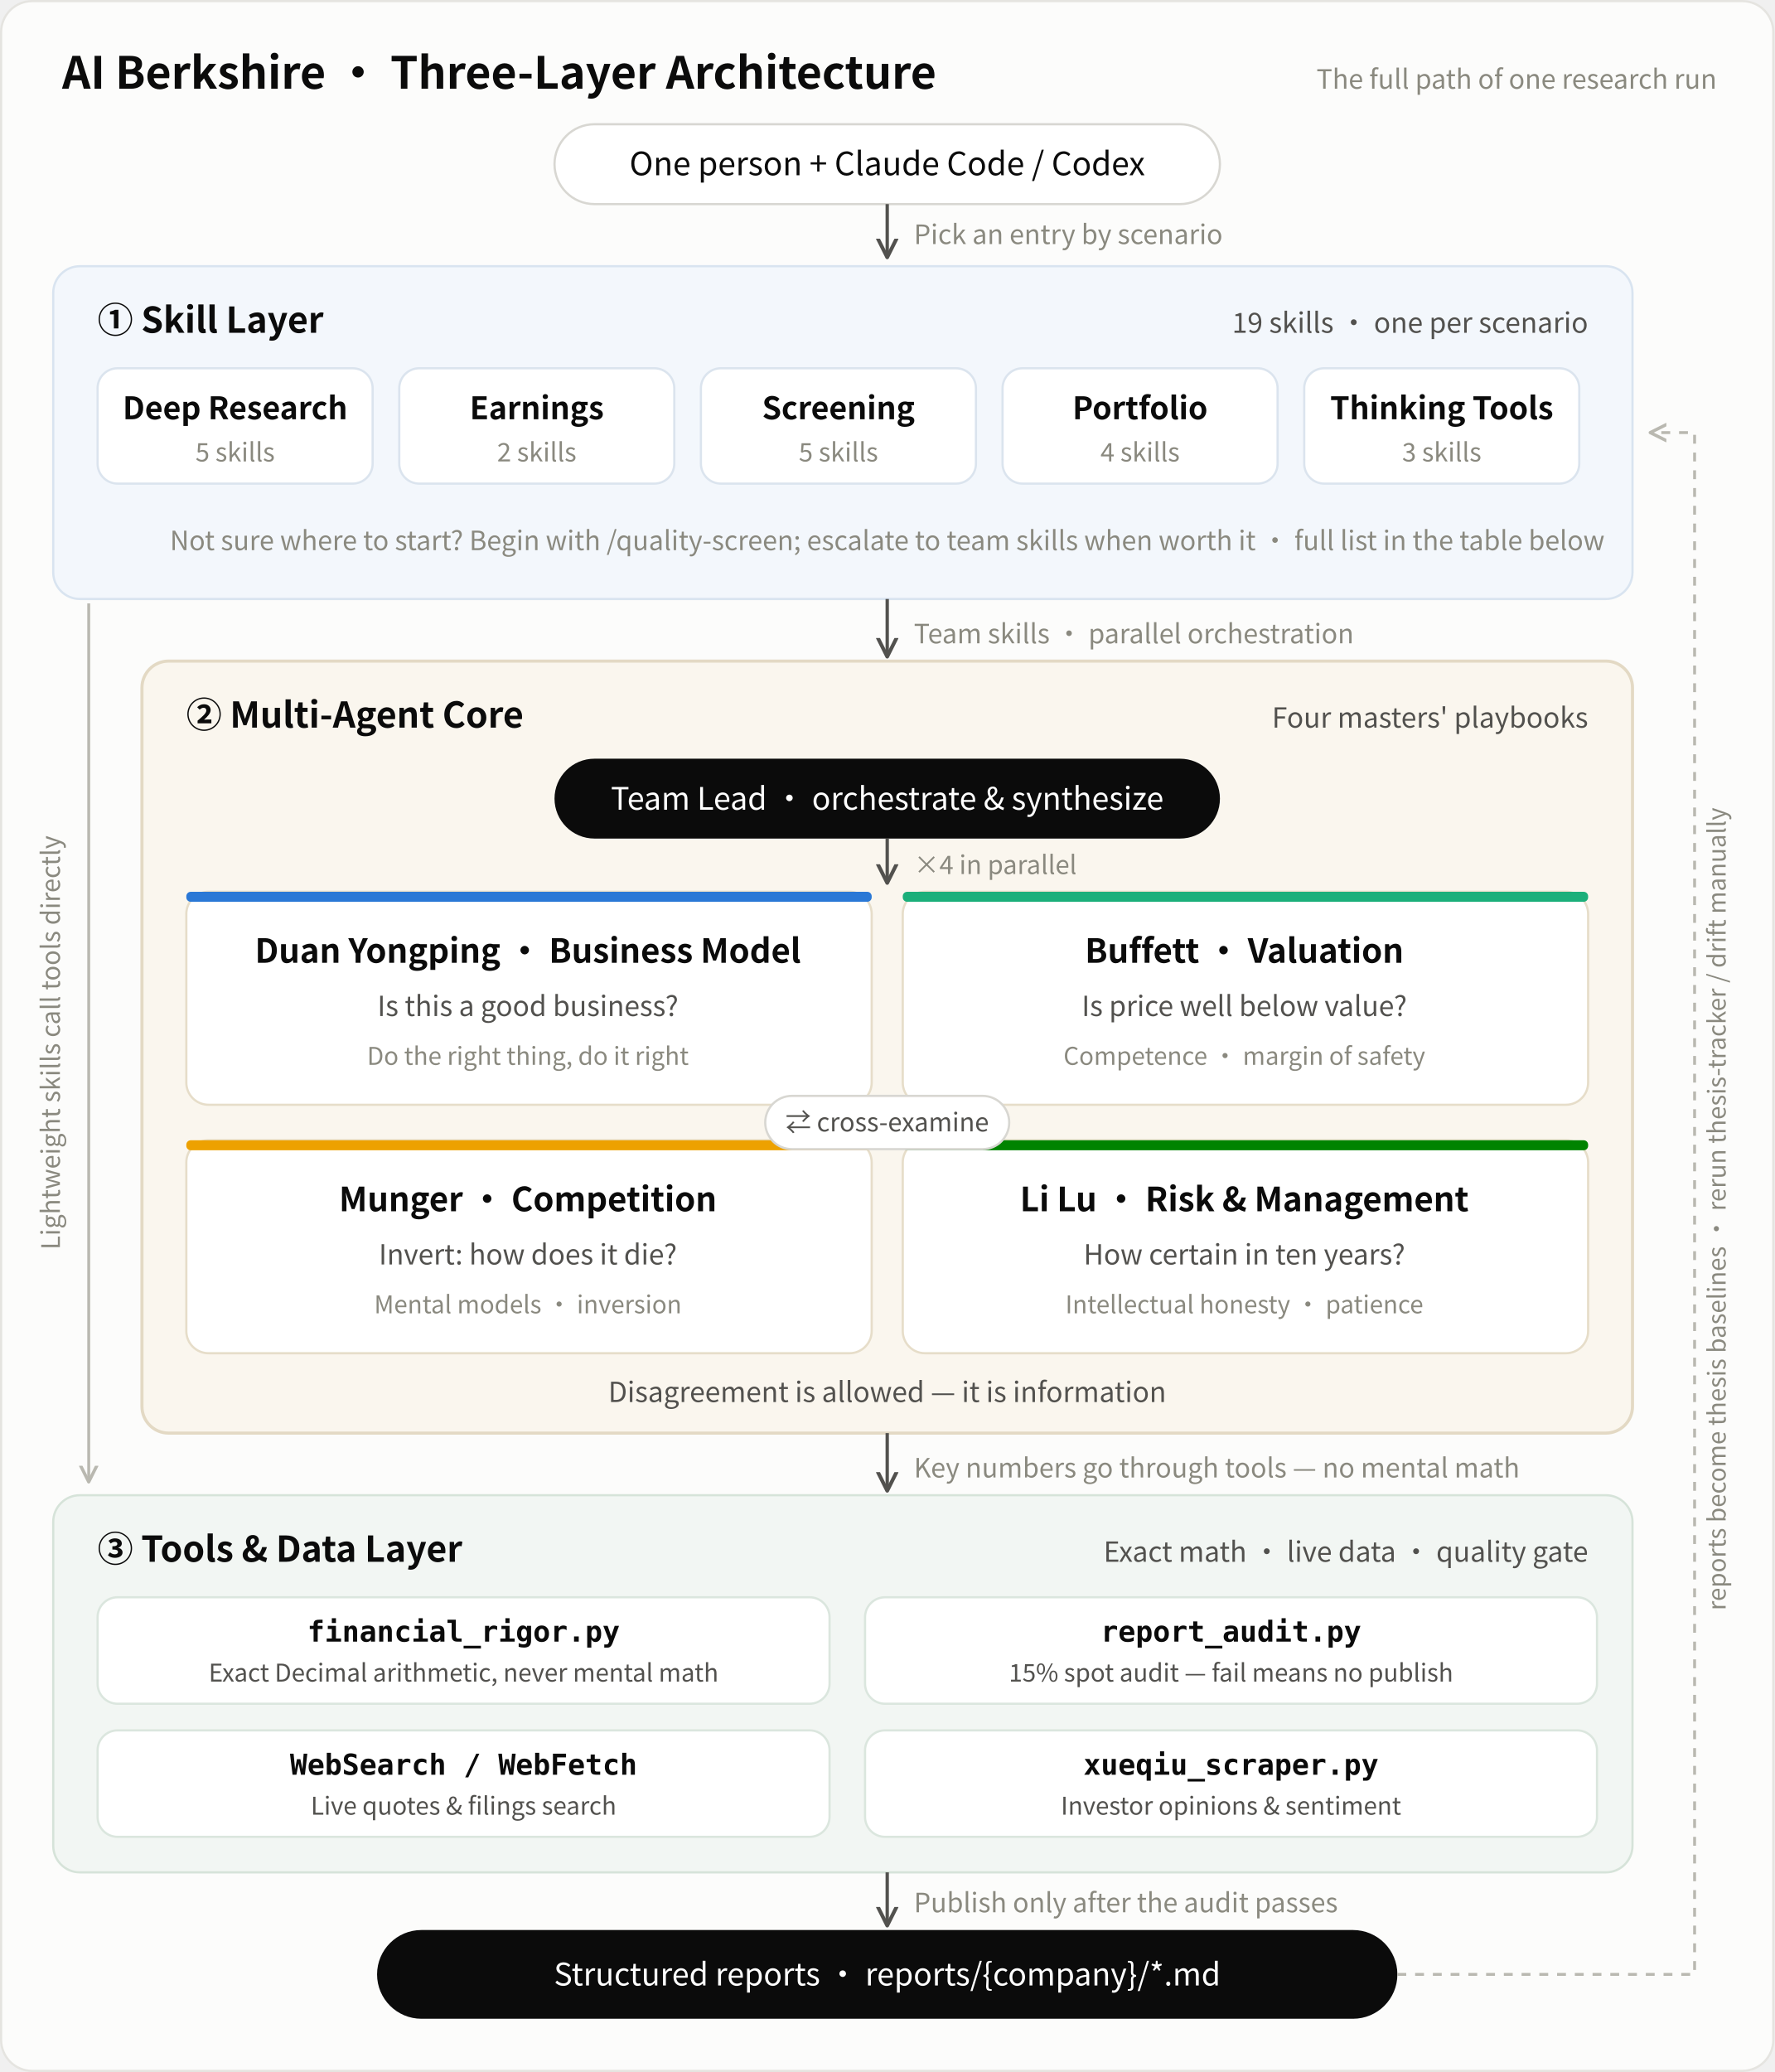
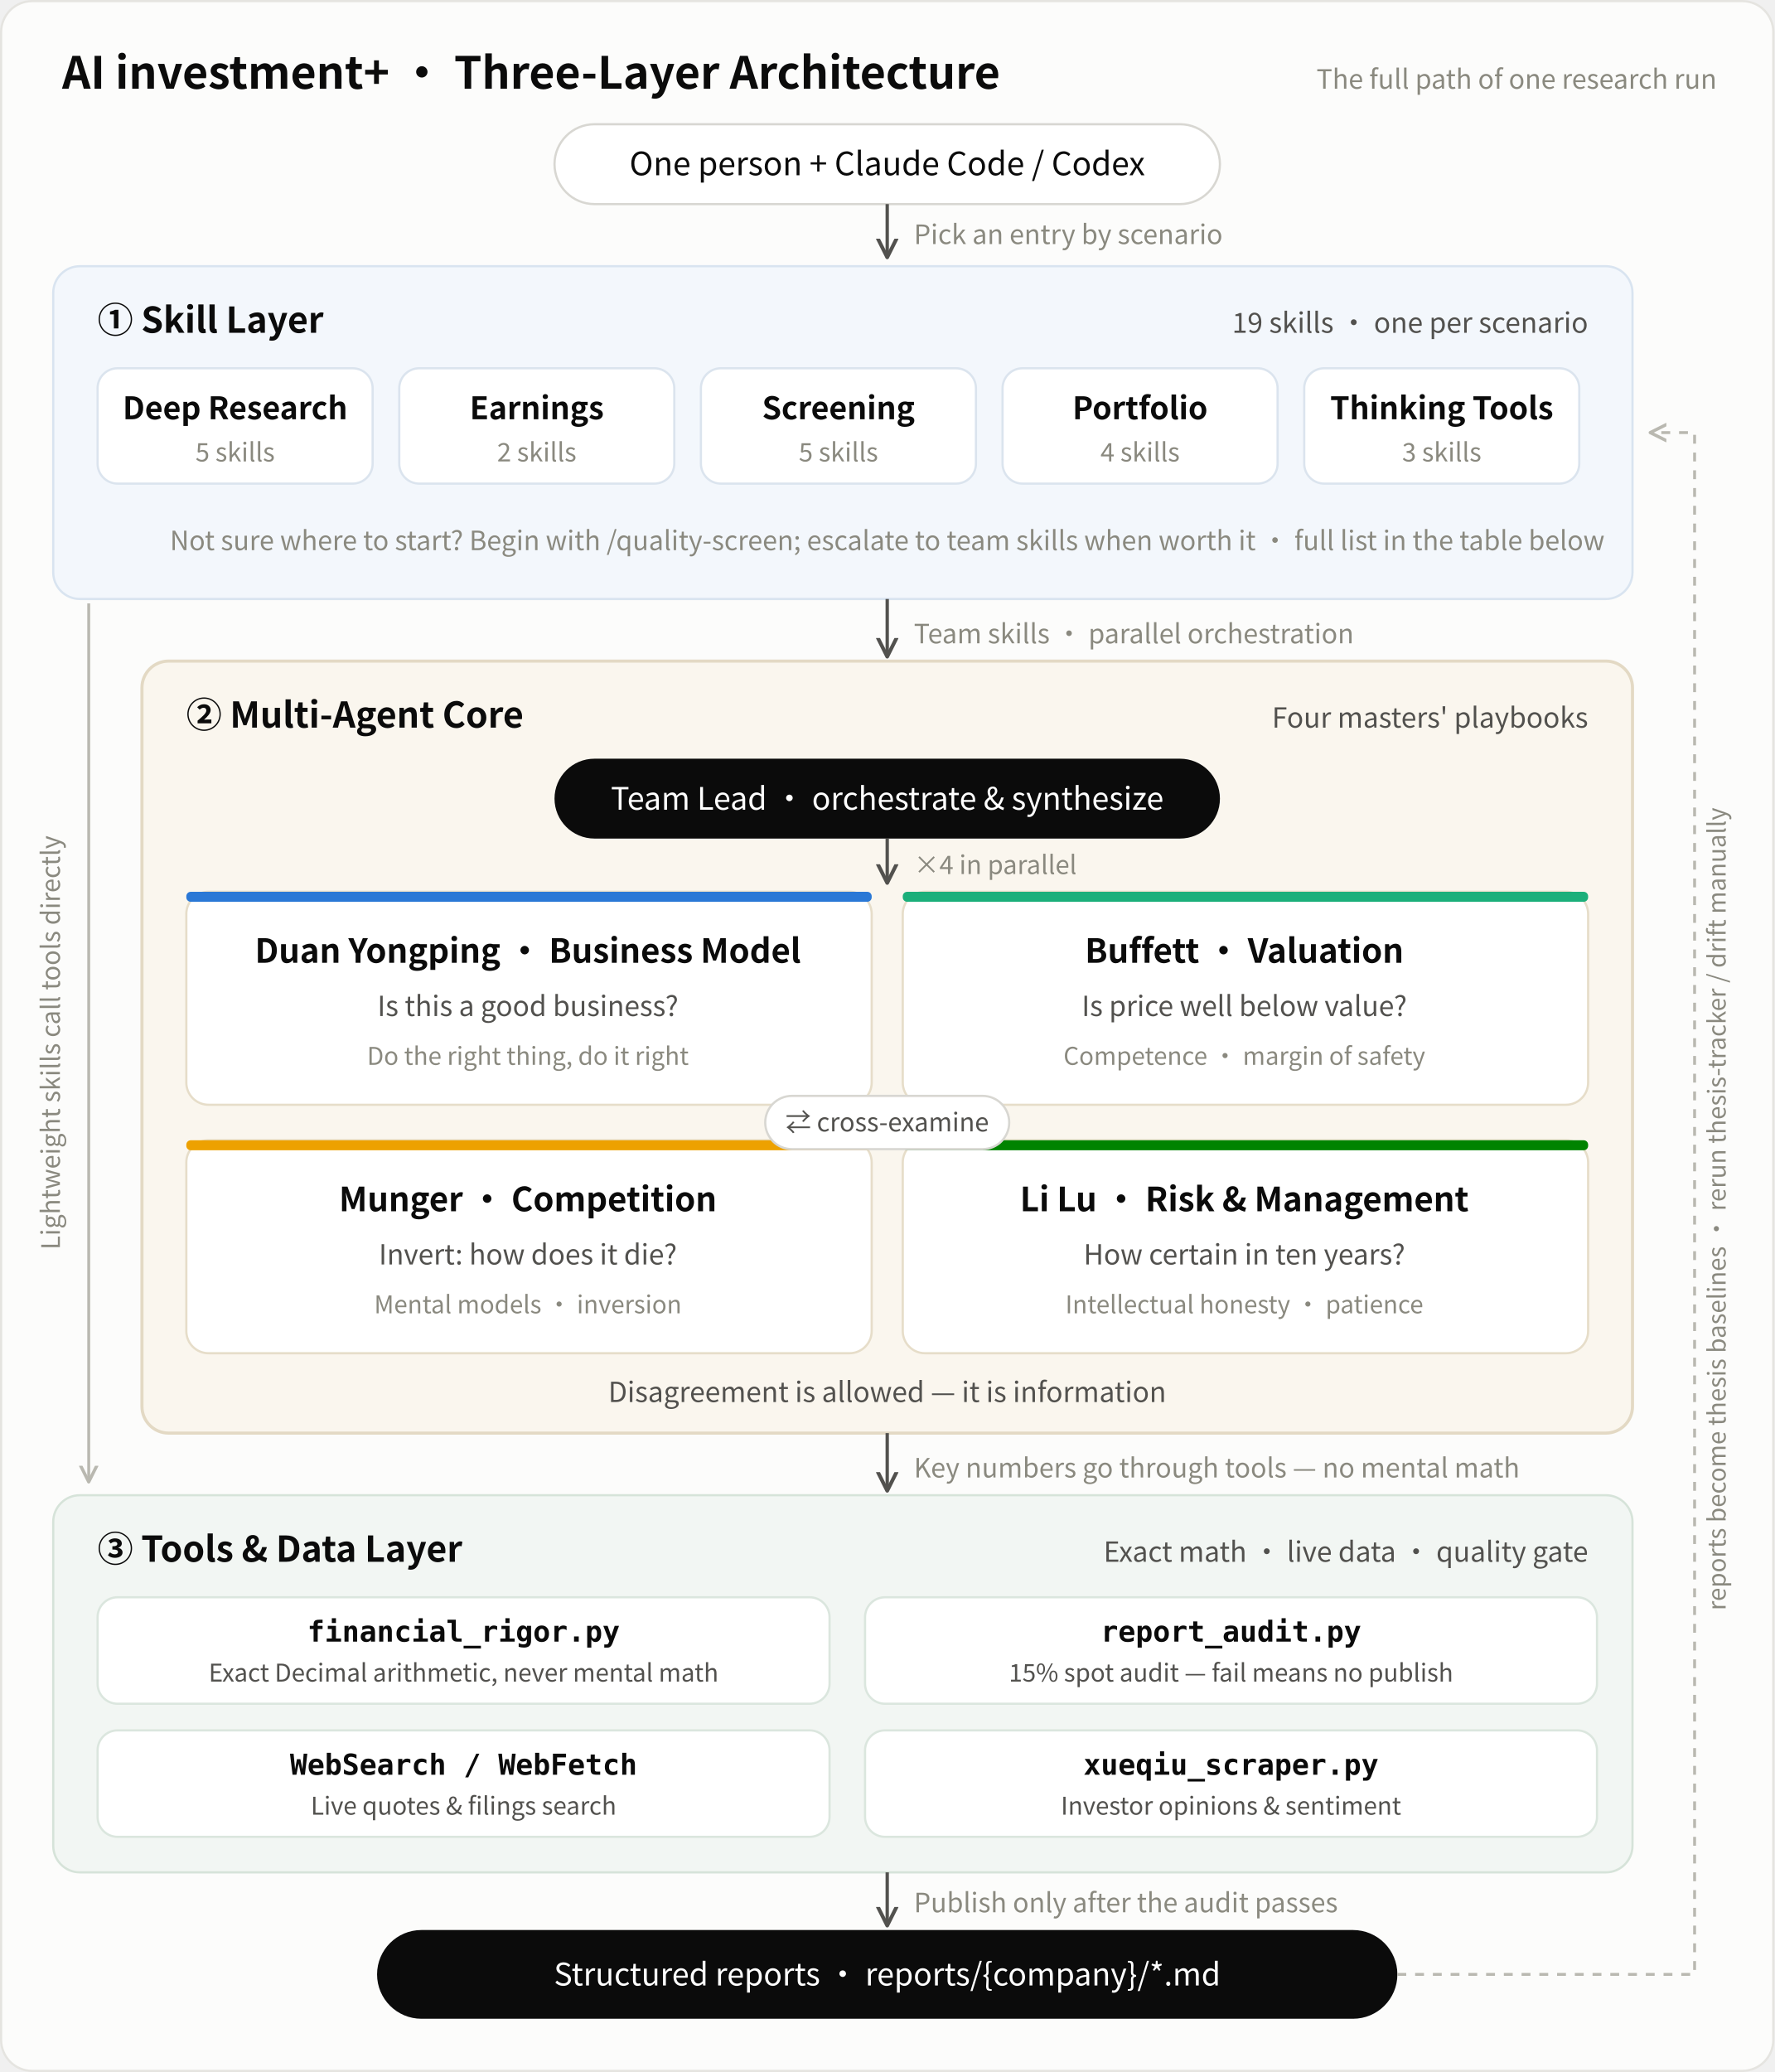
<svg xmlns="http://www.w3.org/2000/svg" viewBox="0 0 800 934" font-family="'PingFang SC','Hiragino Sans GB','Microsoft YaHei','Noto Sans CJK SC','Source Han Sans SC',sans-serif">
  <defs>
    <marker id="arrow" viewBox="0 0 10 10" refX="8" refY="5" markerWidth="7" markerHeight="7" orient="auto-start-reverse">
      <path d="M 0 1 L 8 5 L 0 9" fill="none" stroke="#52514e" stroke-width="1.6" stroke-linecap="round" stroke-linejoin="round" />
    </marker>
    <marker id="arrowLoop" viewBox="0 0 10 10" refX="8" refY="5" markerWidth="7" markerHeight="7" orient="auto-start-reverse">
      <path d="M 0 1 L 8 5 L 0 9" fill="none" stroke="#b9b8b0" stroke-width="1.6" stroke-linecap="round" stroke-linejoin="round" />
    </marker>
  </defs>
  <rect x="0.5" y="0.5" width="799" height="933" rx="14" fill="#fcfcfb" stroke="#e5e4e0" />
-   <text x="28" y="40" font-size="20" font-weight="700" fill="#0b0b0b">AI Berkshire · Three-Layer Architecture</text>
+   <text x="28" y="40" font-size="20" font-weight="700" fill="#0b0b0b">AI investment+ · Three-Layer Architecture</text>
  <text x="774" y="40" font-size="12" fill="#8a897f" text-anchor="end">The full path of one research run</text>
  <rect x="250" y="56" width="300" height="36" rx="18" fill="#ffffff" stroke="#d8d7d2" />
  <text x="400" y="79" font-size="14.5" fill="#0b0b0b" text-anchor="middle">One person + Claude Code / Codex</text>
  <line x1="400" y1="92" x2="400" y2="116" stroke="#52514e" stroke-width="1.5" marker-end="url(#arrow)" />
  <text x="412" y="110" font-size="12" fill="#8a897f">Pick an entry by scenario</text>
  <rect x="24" y="120" width="712" height="150" rx="12" fill="#f3f7fc" stroke="#d9e4f0" />
  <text x="44" y="150" font-size="16" font-weight="700" fill="#0b0b0b">① Skill Layer</text>
  <text x="716" y="150" font-size="12.5" fill="#52514e" text-anchor="end">19 skills · one per scenario</text>
  <g>
    <rect x="44" y="166" width="124" height="52" rx="9" fill="#ffffff" stroke="#dbe4ee" />
    <text x="106" y="189" font-size="14" font-weight="700" fill="#0b0b0b" text-anchor="middle">Deep Research</text>
    <text x="106" y="208" font-size="11.5" fill="#8a897f" text-anchor="middle">5 skills</text>
    <rect x="180" y="166" width="124" height="52" rx="9" fill="#ffffff" stroke="#dbe4ee" />
    <text x="242" y="189" font-size="14" font-weight="700" fill="#0b0b0b" text-anchor="middle">Earnings</text>
    <text x="242" y="208" font-size="11.5" fill="#8a897f" text-anchor="middle">2 skills</text>
    <rect x="316" y="166" width="124" height="52" rx="9" fill="#ffffff" stroke="#dbe4ee" />
    <text x="378" y="189" font-size="14" font-weight="700" fill="#0b0b0b" text-anchor="middle">Screening</text>
    <text x="378" y="208" font-size="11.5" fill="#8a897f" text-anchor="middle">5 skills</text>
    <rect x="452" y="166" width="124" height="52" rx="9" fill="#ffffff" stroke="#dbe4ee" />
    <text x="514" y="189" font-size="14" font-weight="700" fill="#0b0b0b" text-anchor="middle">Portfolio</text>
    <text x="514" y="208" font-size="11.5" fill="#8a897f" text-anchor="middle">4 skills</text>
    <rect x="588" y="166" width="124" height="52" rx="9" fill="#ffffff" stroke="#dbe4ee" />
    <text x="650" y="189" font-size="14" font-weight="700" fill="#0b0b0b" text-anchor="middle">Thinking Tools</text>
    <text x="650" y="208" font-size="11.5" fill="#8a897f" text-anchor="middle">3 skills</text>
  </g>
  <text x="400" y="248" font-size="12" fill="#8a897f" text-anchor="middle">Not sure where to start? Begin with /quality-screen; escalate to team skills when worth it · full list in the table below</text>
  <line x1="400" y1="270" x2="400" y2="296" stroke="#52514e" stroke-width="1.5" marker-end="url(#arrow)" />
  <text x="412" y="290" font-size="12" fill="#8a897f">Team skills · parallel orchestration</text>
  <line x1="40" y1="272" x2="40" y2="668" stroke="#b9b8b0" stroke-width="1.3" marker-end="url(#arrowLoop)" />
  <text x="27" y="470" font-size="11.5" fill="#8a897f" text-anchor="middle" transform="rotate(-90 27 470)">Lightweight skills call tools directly</text>
  <rect x="64" y="298" width="672" height="348" rx="12" fill="#faf6ee" stroke="#e3d9c4" stroke-width="1.4" />
  <text x="84" y="328" font-size="16" font-weight="700" fill="#0b0b0b">② Multi-Agent Core</text>
  <text x="716" y="328" font-size="12.5" fill="#52514e" text-anchor="end">Four masters' playbooks</text>
  <rect x="250" y="342" width="300" height="36" rx="18" fill="#0b0b0b" />
  <text x="400" y="365" font-size="14" fill="#ffffff" text-anchor="middle">Team Lead · orchestrate &amp; synthesize</text>
  <line x1="400" y1="378" x2="400" y2="398" stroke="#52514e" stroke-width="1.5" marker-end="url(#arrow)" />
  <text x="412" y="394" font-size="11.5" fill="#8a897f">×4 in parallel</text>
  <g>
    <rect x="84" y="402" width="309" height="96" rx="10" fill="#ffffff" stroke="#e6ddc9" />
    <rect x="84" y="402" width="309" height="4.5" rx="2" fill="#2a78d6" />
    <text x="238" y="434" font-size="15" font-weight="700" fill="#0b0b0b" text-anchor="middle">Duan Yongping · Business Model</text>
    <text x="238" y="458" font-size="12.5" fill="#52514e" text-anchor="middle">Is this a good business?</text>
    <text x="238" y="480" font-size="11" fill="#8a897f" text-anchor="middle">Do the right thing, do it right</text>
    <rect x="407" y="402" width="309" height="96" rx="10" fill="#ffffff" stroke="#e6ddc9" />
    <rect x="407" y="402" width="309" height="4.5" rx="2" fill="#1baf7a" />
    <text x="561" y="434" font-size="15" font-weight="700" fill="#0b0b0b" text-anchor="middle">Buffett · Valuation</text>
    <text x="561" y="458" font-size="12.5" fill="#52514e" text-anchor="middle">Is price well below value?</text>
    <text x="561" y="480" font-size="11" fill="#8a897f" text-anchor="middle">Competence · margin of safety</text>
    <rect x="84" y="514" width="309" height="96" rx="10" fill="#ffffff" stroke="#e6ddc9" />
    <rect x="84" y="514" width="309" height="4.5" rx="2" fill="#eda100" />
    <text x="238" y="546" font-size="15" font-weight="700" fill="#0b0b0b" text-anchor="middle">Munger · Competition</text>
    <text x="238" y="570" font-size="12.5" fill="#52514e" text-anchor="middle">Invert: how does it die?</text>
    <text x="238" y="592" font-size="11" fill="#8a897f" text-anchor="middle">Mental models · inversion</text>
    <rect x="407" y="514" width="309" height="96" rx="10" fill="#ffffff" stroke="#e6ddc9" />
    <rect x="407" y="514" width="309" height="4.5" rx="2" fill="#008300" />
    <text x="561" y="546" font-size="15" font-weight="700" fill="#0b0b0b" text-anchor="middle">Li Lu · Risk &amp; Management</text>
    <text x="561" y="570" font-size="12.5" fill="#52514e" text-anchor="middle">How certain in ten years?</text>
    <text x="561" y="592" font-size="11" fill="#8a897f" text-anchor="middle">Intellectual honesty · patience</text>
  </g>
  <rect x="345" y="494" width="110" height="24" rx="12" fill="#ffffff" stroke="#d8d7d2" />
  <text x="400" y="510" font-size="11.5" fill="#52514e" text-anchor="middle">⇄ cross-examine</text>
  <text x="400" y="632" font-size="12.5" fill="#52514e" text-anchor="middle">Disagreement is allowed — it is information</text>
  <line x1="400" y1="646" x2="400" y2="672" stroke="#52514e" stroke-width="1.5" marker-end="url(#arrow)" />
  <text x="412" y="666" font-size="12" fill="#8a897f">Key numbers go through tools — no mental math</text>
  <rect x="24" y="674" width="712" height="170" rx="12" fill="#f2f6f3" stroke="#d6e3d9" />
  <text x="44" y="704" font-size="16" font-weight="700" fill="#0b0b0b">③ Tools &amp; Data Layer</text>
  <text x="716" y="704" font-size="12.5" fill="#52514e" text-anchor="end">Exact math · live data · quality gate</text>
  <g>
    <rect x="44" y="720" width="330" height="48" rx="9" fill="#ffffff" stroke="#dbe6de" />
    <text x="209" y="740" font-size="13" font-weight="600" fill="#0b0b0b" text-anchor="middle" font-family="'SF Mono',Menlo,Consolas,monospace">financial_rigor.py</text>
    <text x="209" y="758" font-size="11" fill="#52514e" text-anchor="middle">Exact Decimal arithmetic, never mental math</text>
    <rect x="390" y="720" width="330" height="48" rx="9" fill="#ffffff" stroke="#dbe6de" />
    <text x="555" y="740" font-size="13" font-weight="600" fill="#0b0b0b" text-anchor="middle" font-family="'SF Mono',Menlo,Consolas,monospace">report_audit.py</text>
    <text x="555" y="758" font-size="11" fill="#52514e" text-anchor="middle">15% spot audit — fail means no publish</text>
    <rect x="44" y="780" width="330" height="48" rx="9" fill="#ffffff" stroke="#dbe6de" />
    <text x="209" y="800" font-size="13" font-weight="600" fill="#0b0b0b" text-anchor="middle" font-family="'SF Mono',Menlo,Consolas,monospace">WebSearch / WebFetch</text>
    <text x="209" y="818" font-size="11" fill="#52514e" text-anchor="middle">Live quotes &amp; filings search</text>
    <rect x="390" y="780" width="330" height="48" rx="9" fill="#ffffff" stroke="#dbe6de" />
    <text x="555" y="800" font-size="13" font-weight="600" fill="#0b0b0b" text-anchor="middle" font-family="'SF Mono',Menlo,Consolas,monospace">xueqiu_scraper.py</text>
    <text x="555" y="818" font-size="11" fill="#52514e" text-anchor="middle">Investor opinions &amp; sentiment</text>
  </g>
  <line x1="400" y1="844" x2="400" y2="868" stroke="#52514e" stroke-width="1.5" marker-end="url(#arrow)" />
  <text x="412" y="862" font-size="12" fill="#8a897f">Publish only after the audit passes</text>
  <rect x="170" y="870" width="460" height="40" rx="20" fill="#0b0b0b" />
  <text x="400" y="895" font-size="14" fill="#ffffff" text-anchor="middle">Structured reports · reports/{company}/*.md</text>
  <path d="M 630 890 H 764 V 195 H 744" fill="none" stroke="#b9b8b0" stroke-width="1.3" stroke-dasharray="4 4" marker-end="url(#arrowLoop)" />
  <text x="778" y="545" font-size="11" fill="#8a897f" text-anchor="middle" transform="rotate(-90 778 545)">reports become thesis baselines · rerun thesis-tracker / drift manually</text>
</svg>
